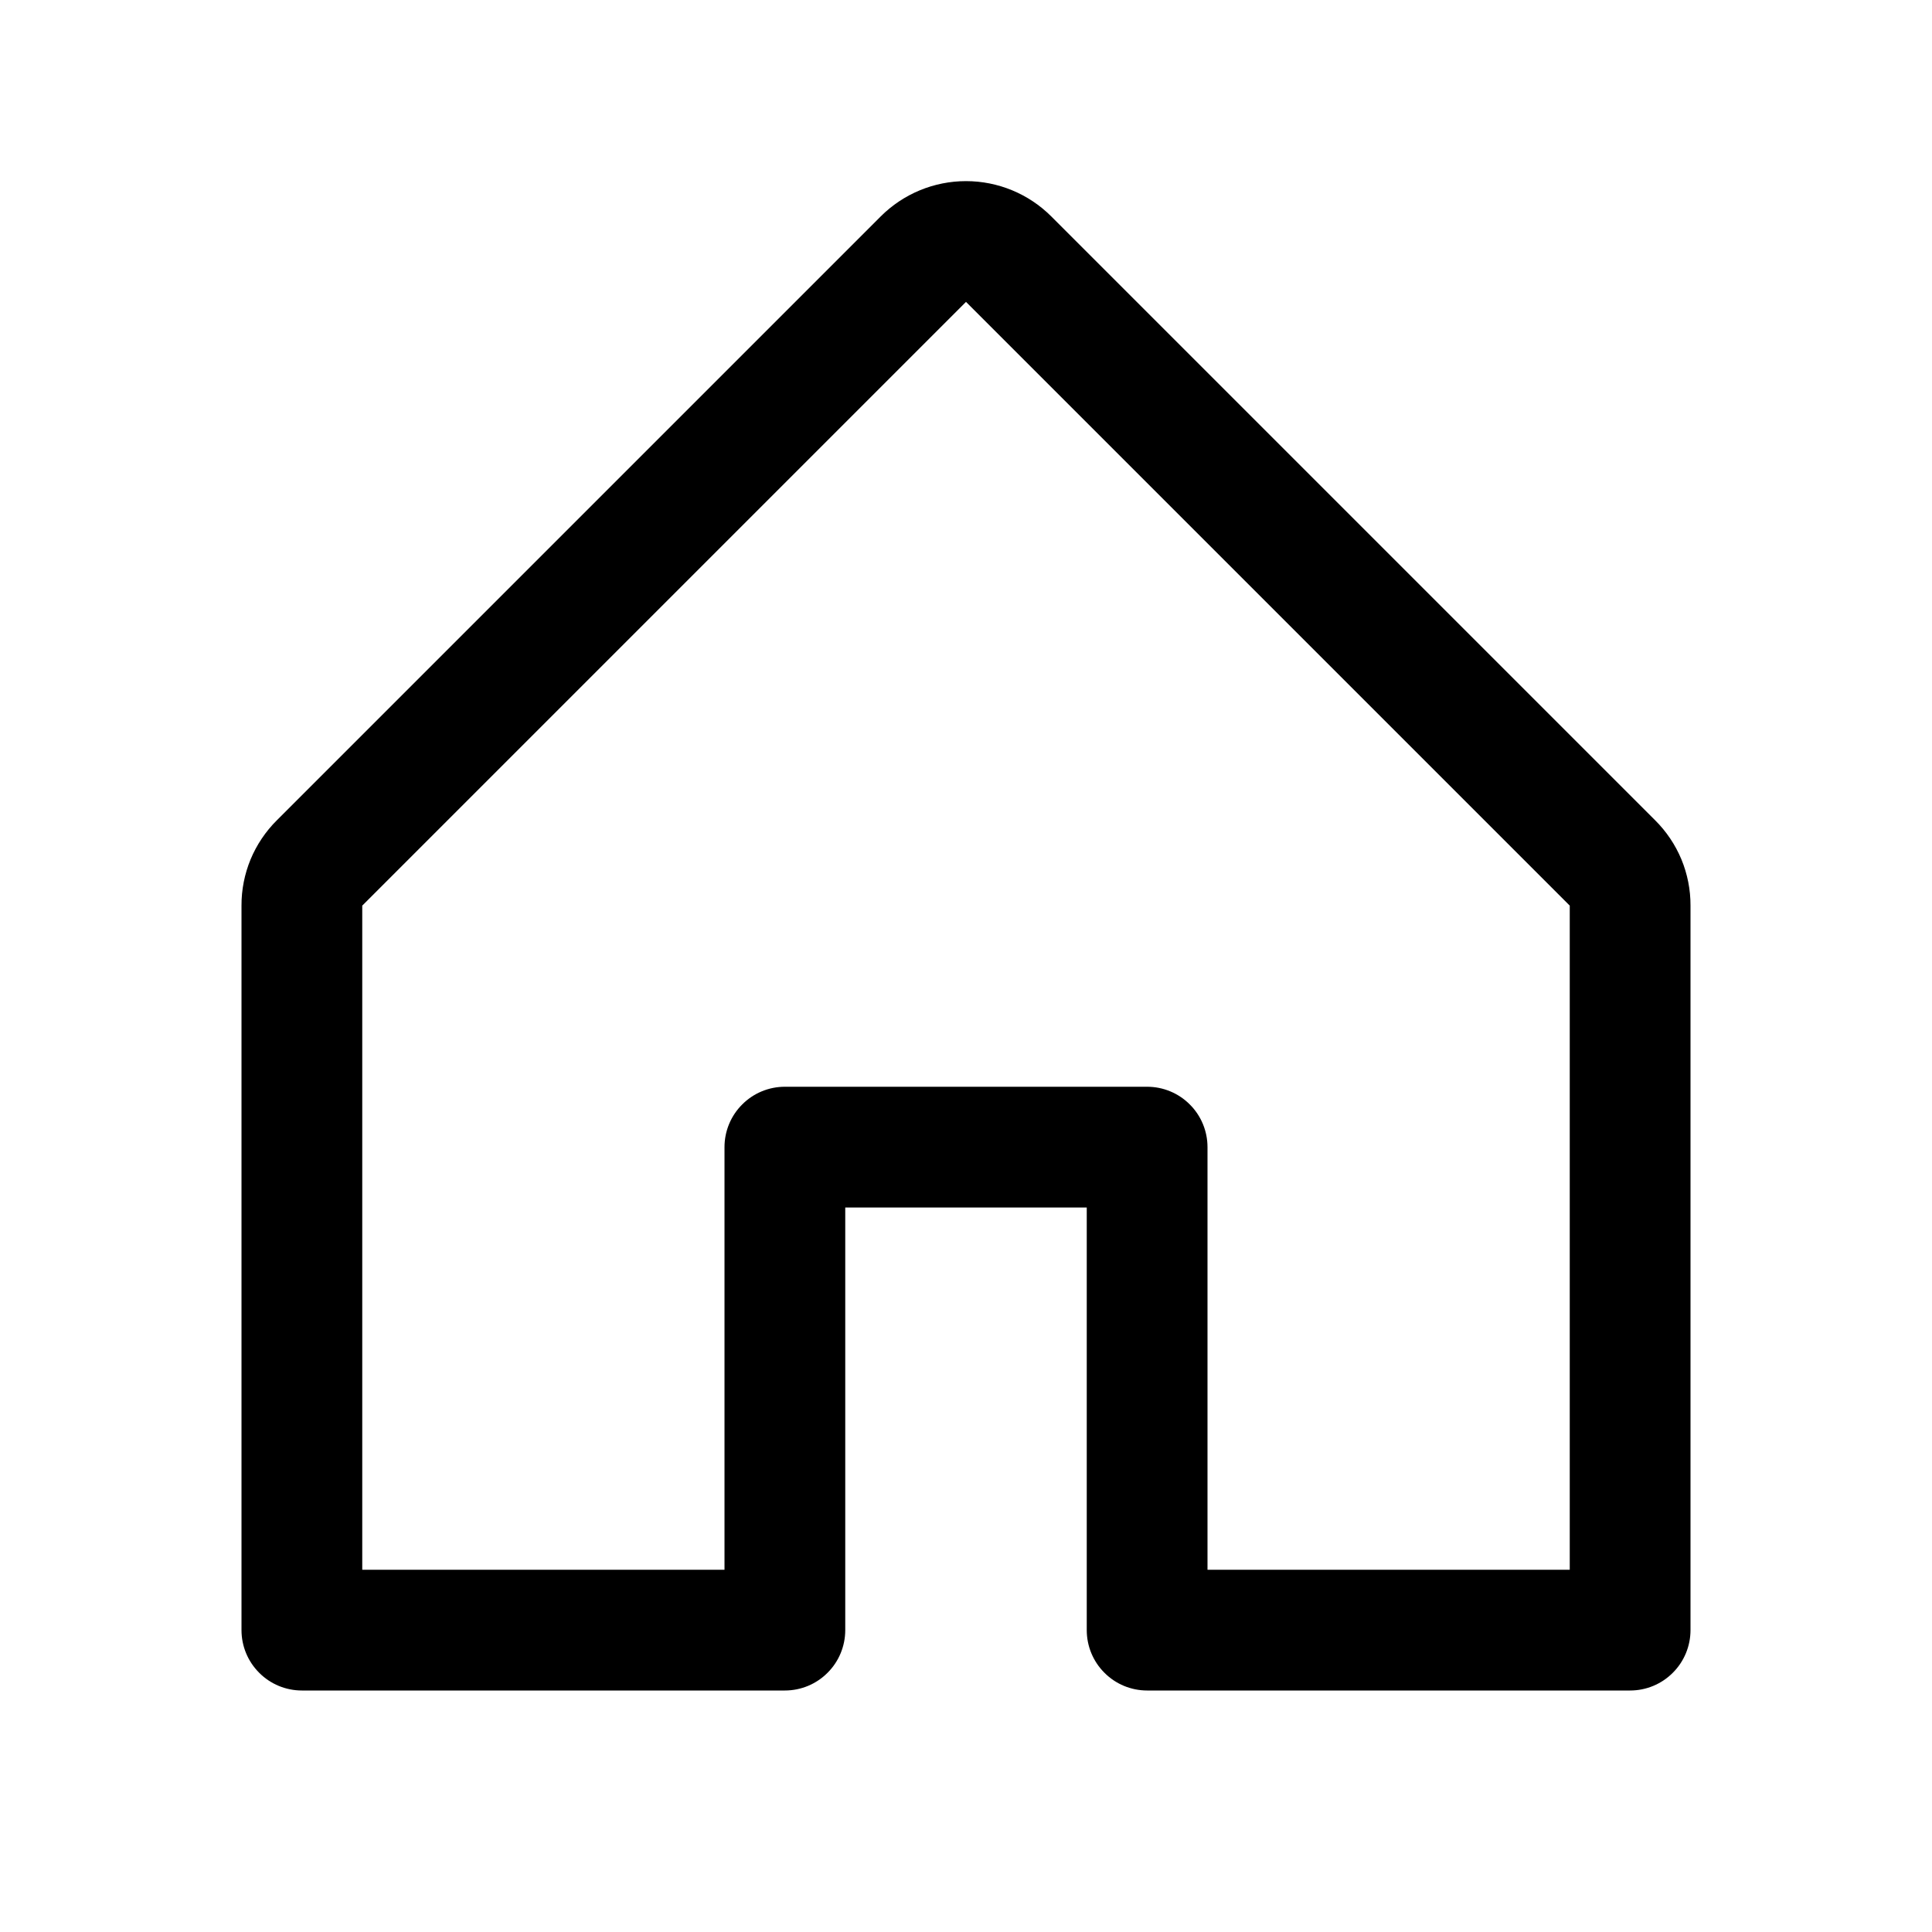
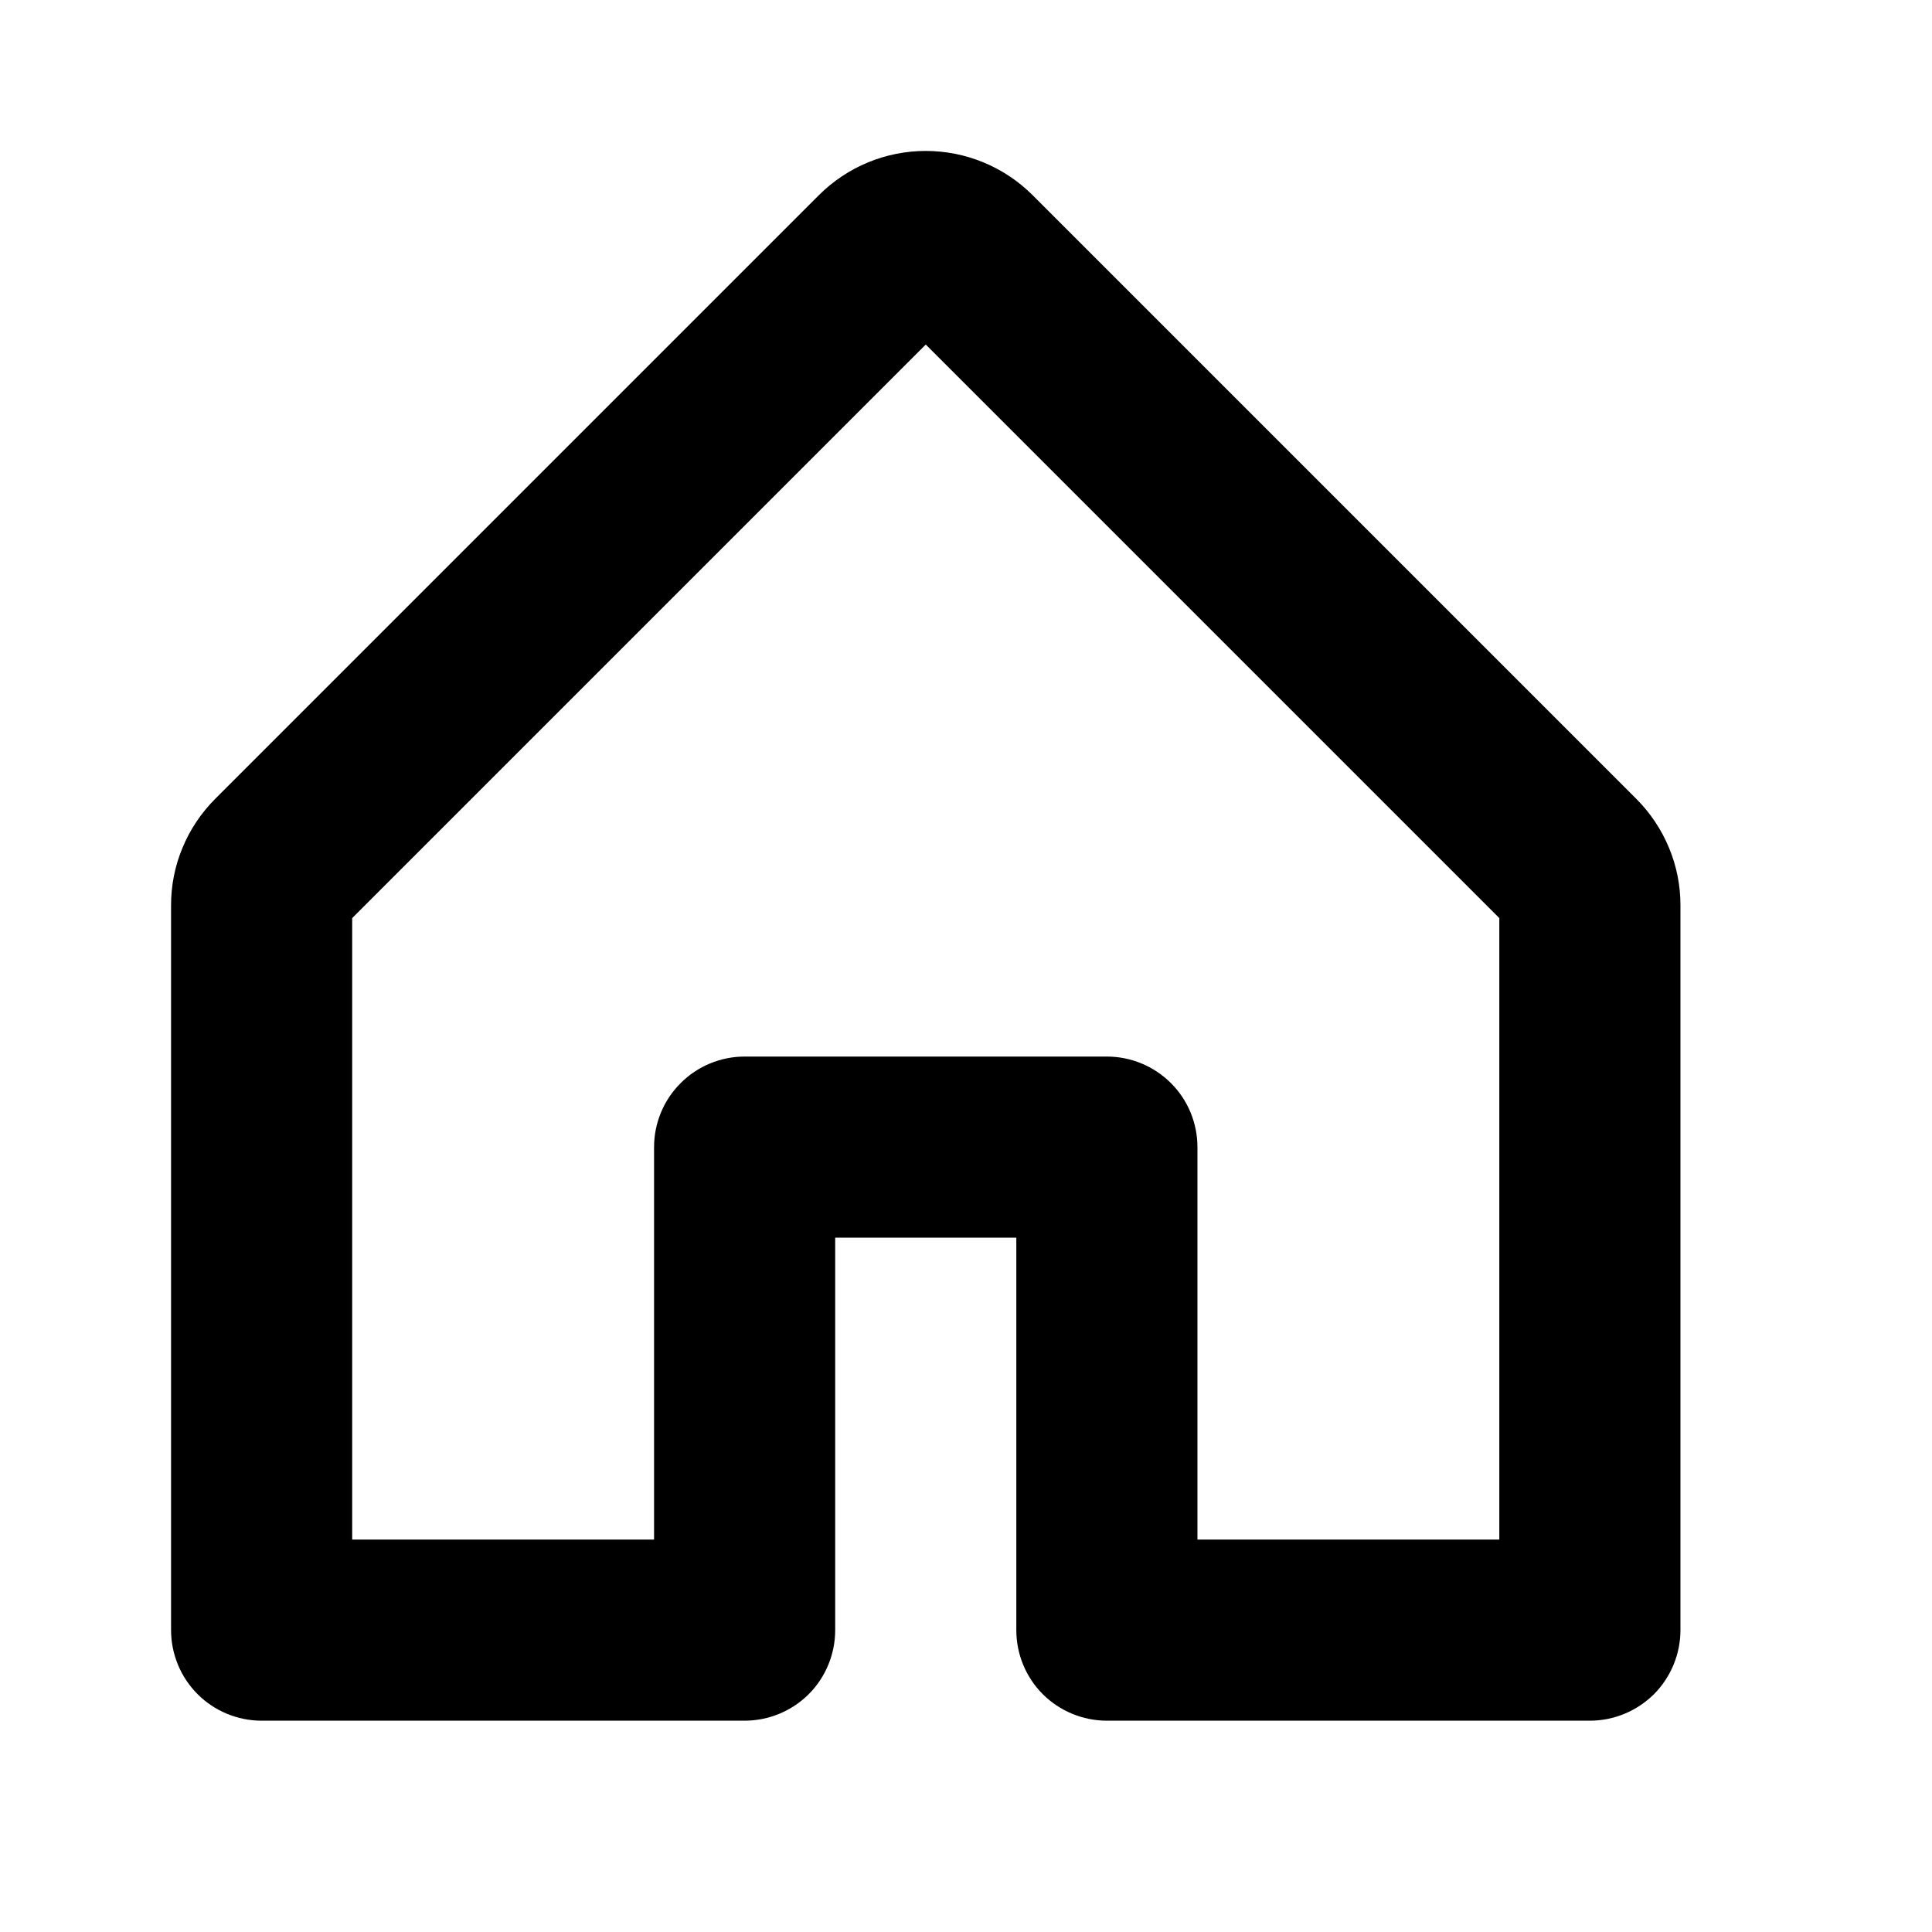
<svg xmlns="http://www.w3.org/2000/svg" width="24" height="24" viewBox="0 0 24 24" fill="none">
-   <path d="M20.56 10.189L13.06 2.689C12.779 2.408 12.398 2.25 12 2.25C11.602 2.25 11.221 2.408 10.94 2.689L3.44 10.189C3.3 10.328 3.189 10.493 3.113 10.675C3.038 10.857 2.999 11.053 3 11.25V20.25C3 20.449 3.079 20.64 3.22 20.78C3.36 20.921 3.551 21 3.75 21H9.75C9.949 21 10.14 20.921 10.28 20.78C10.421 20.64 10.5 20.449 10.5 20.25V15H13.5V20.25C13.5 20.449 13.579 20.64 13.72 20.78C13.86 20.921 14.051 21 14.25 21H20.25C20.449 21 20.64 20.921 20.78 20.78C20.921 20.64 21 20.449 21 20.25V11.25C21.001 11.053 20.962 10.857 20.887 10.675C20.811 10.493 20.7 10.328 20.56 10.189ZM19.5 19.5H15V14.25C15 14.051 14.921 13.86 14.78 13.72C14.64 13.579 14.449 13.5 14.25 13.5H9.75C9.551 13.5 9.36 13.579 9.22 13.72C9.079 13.86 9 14.051 9 14.25V19.5H4.5V11.25L12 3.75L19.5 11.25V19.5Z" fill="black" />
+   <path d="M20.326 9.923L12.826 2.423C12.474 2.072 11.997 1.875 11.5 1.875C11.003 1.875 10.526 2.072 10.174 2.423L2.674 9.923C2.5 10.097 2.361 10.304 2.267 10.532C2.172 10.759 2.124 11.004 2.125 11.25V20.25C2.125 20.548 2.244 20.835 2.455 21.046C2.665 21.256 2.952 21.375 3.25 21.375H9.25C9.548 21.375 9.835 21.256 10.046 21.046C10.257 20.835 10.375 20.548 10.375 20.25V15.375H12.625V20.25C12.625 20.548 12.743 20.835 12.954 21.046C13.165 21.256 13.452 21.375 13.75 21.375H19.75C20.048 21.375 20.334 21.256 20.546 21.046C20.756 20.835 20.875 20.548 20.875 20.25V11.25C20.876 11.004 20.828 10.759 20.733 10.532C20.639 10.304 20.5 10.097 20.326 9.923ZM18.625 19.125H14.875V14.25C14.875 13.952 14.757 13.665 14.546 13.455C14.335 13.244 14.048 13.125 13.75 13.125H9.25C8.952 13.125 8.665 13.244 8.455 13.455C8.244 13.665 8.125 13.952 8.125 14.25V19.125H4.375V11.405L11.5 4.28L18.625 11.405V19.125Z" fill="black" />
</svg>
